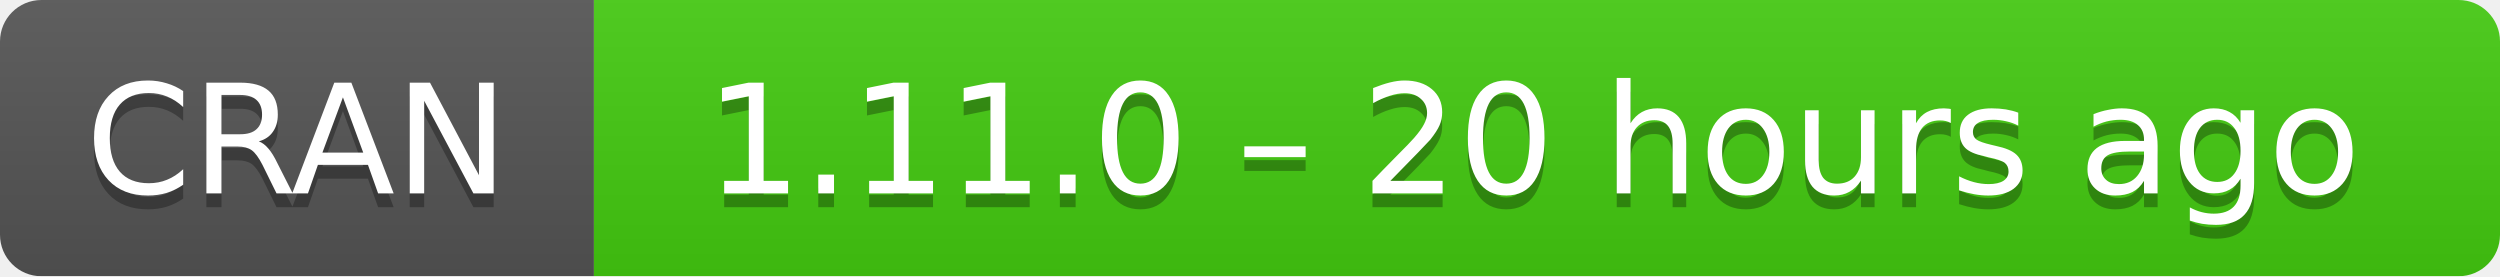
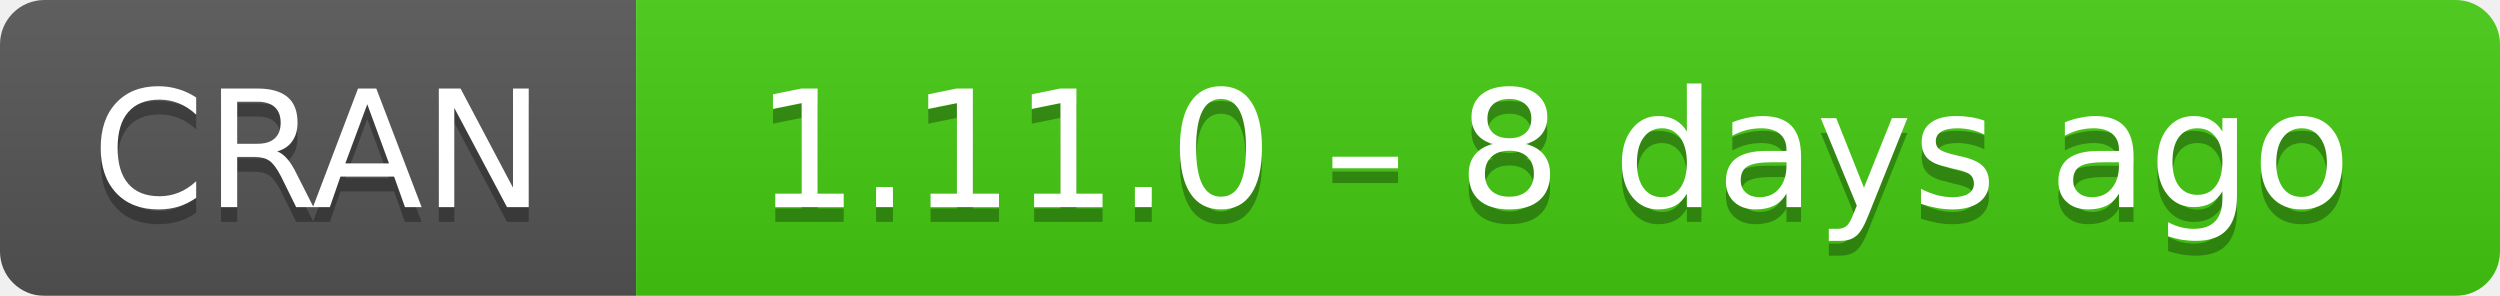
- <svg xmlns="http://www.w3.org/2000/svg" width="181" height="20" aria-label="CRAN 1.11.0 – 20 hours ago">
+ <svg xmlns="http://www.w3.org/2000/svg" width="169" height="20" aria-label="CRAN 1.11.0 – 8 days ago">
  <linearGradient id="b" x2="0" y2="100%">
    <stop offset="0" stop-color="#bbb" stop-opacity=".1" />
    <stop offset="1" stop-opacity=".1" />
  </linearGradient>
  <mask id="a">
-     <rect width="181" height="20" rx="3" fill="#fff" />
+     <rect width="169" height="20" rx="3" fill="#fff" />
  </mask>
  <g mask="url(#a)">
    <path fill="#555" d="M0 0h43v20H0z" />
-     <path fill="#4c1" d="M43 0h159v20H43z" />
-     <path fill="url(#b)" d="M0 0h181v20H0z" />
+     <path fill="#4c1" d="M43 0h147v20H43z" />
+     <path fill="url(#b)" d="M0 0h169v20H0z" />
  </g>
  <g fill="#fff" text-anchor="middle" font-family="DejaVu Sans,Verdana,Geneva,sans-serif" font-size="11">
    <text x="21.5" y="15" fill="#010101" fill-opacity=".3">
      CRAN
    </text>
    <text x="21.5" y="14">
      CRAN
    </text>
-     <text x="111" y="15" fill="#010101" fill-opacity=".3">
-       1.11.0 – 20 hours ago
+     <text x="105" y="15" fill="#010101" fill-opacity=".3">
+       1.11.0 – 8 days ago
    </text>
-     <text x="111" y="14">
-       1.11.0 – 20 hours ago
+     <text x="105" y="14">
+       1.11.0 – 8 days ago
    </text>
  </g>
</svg>
